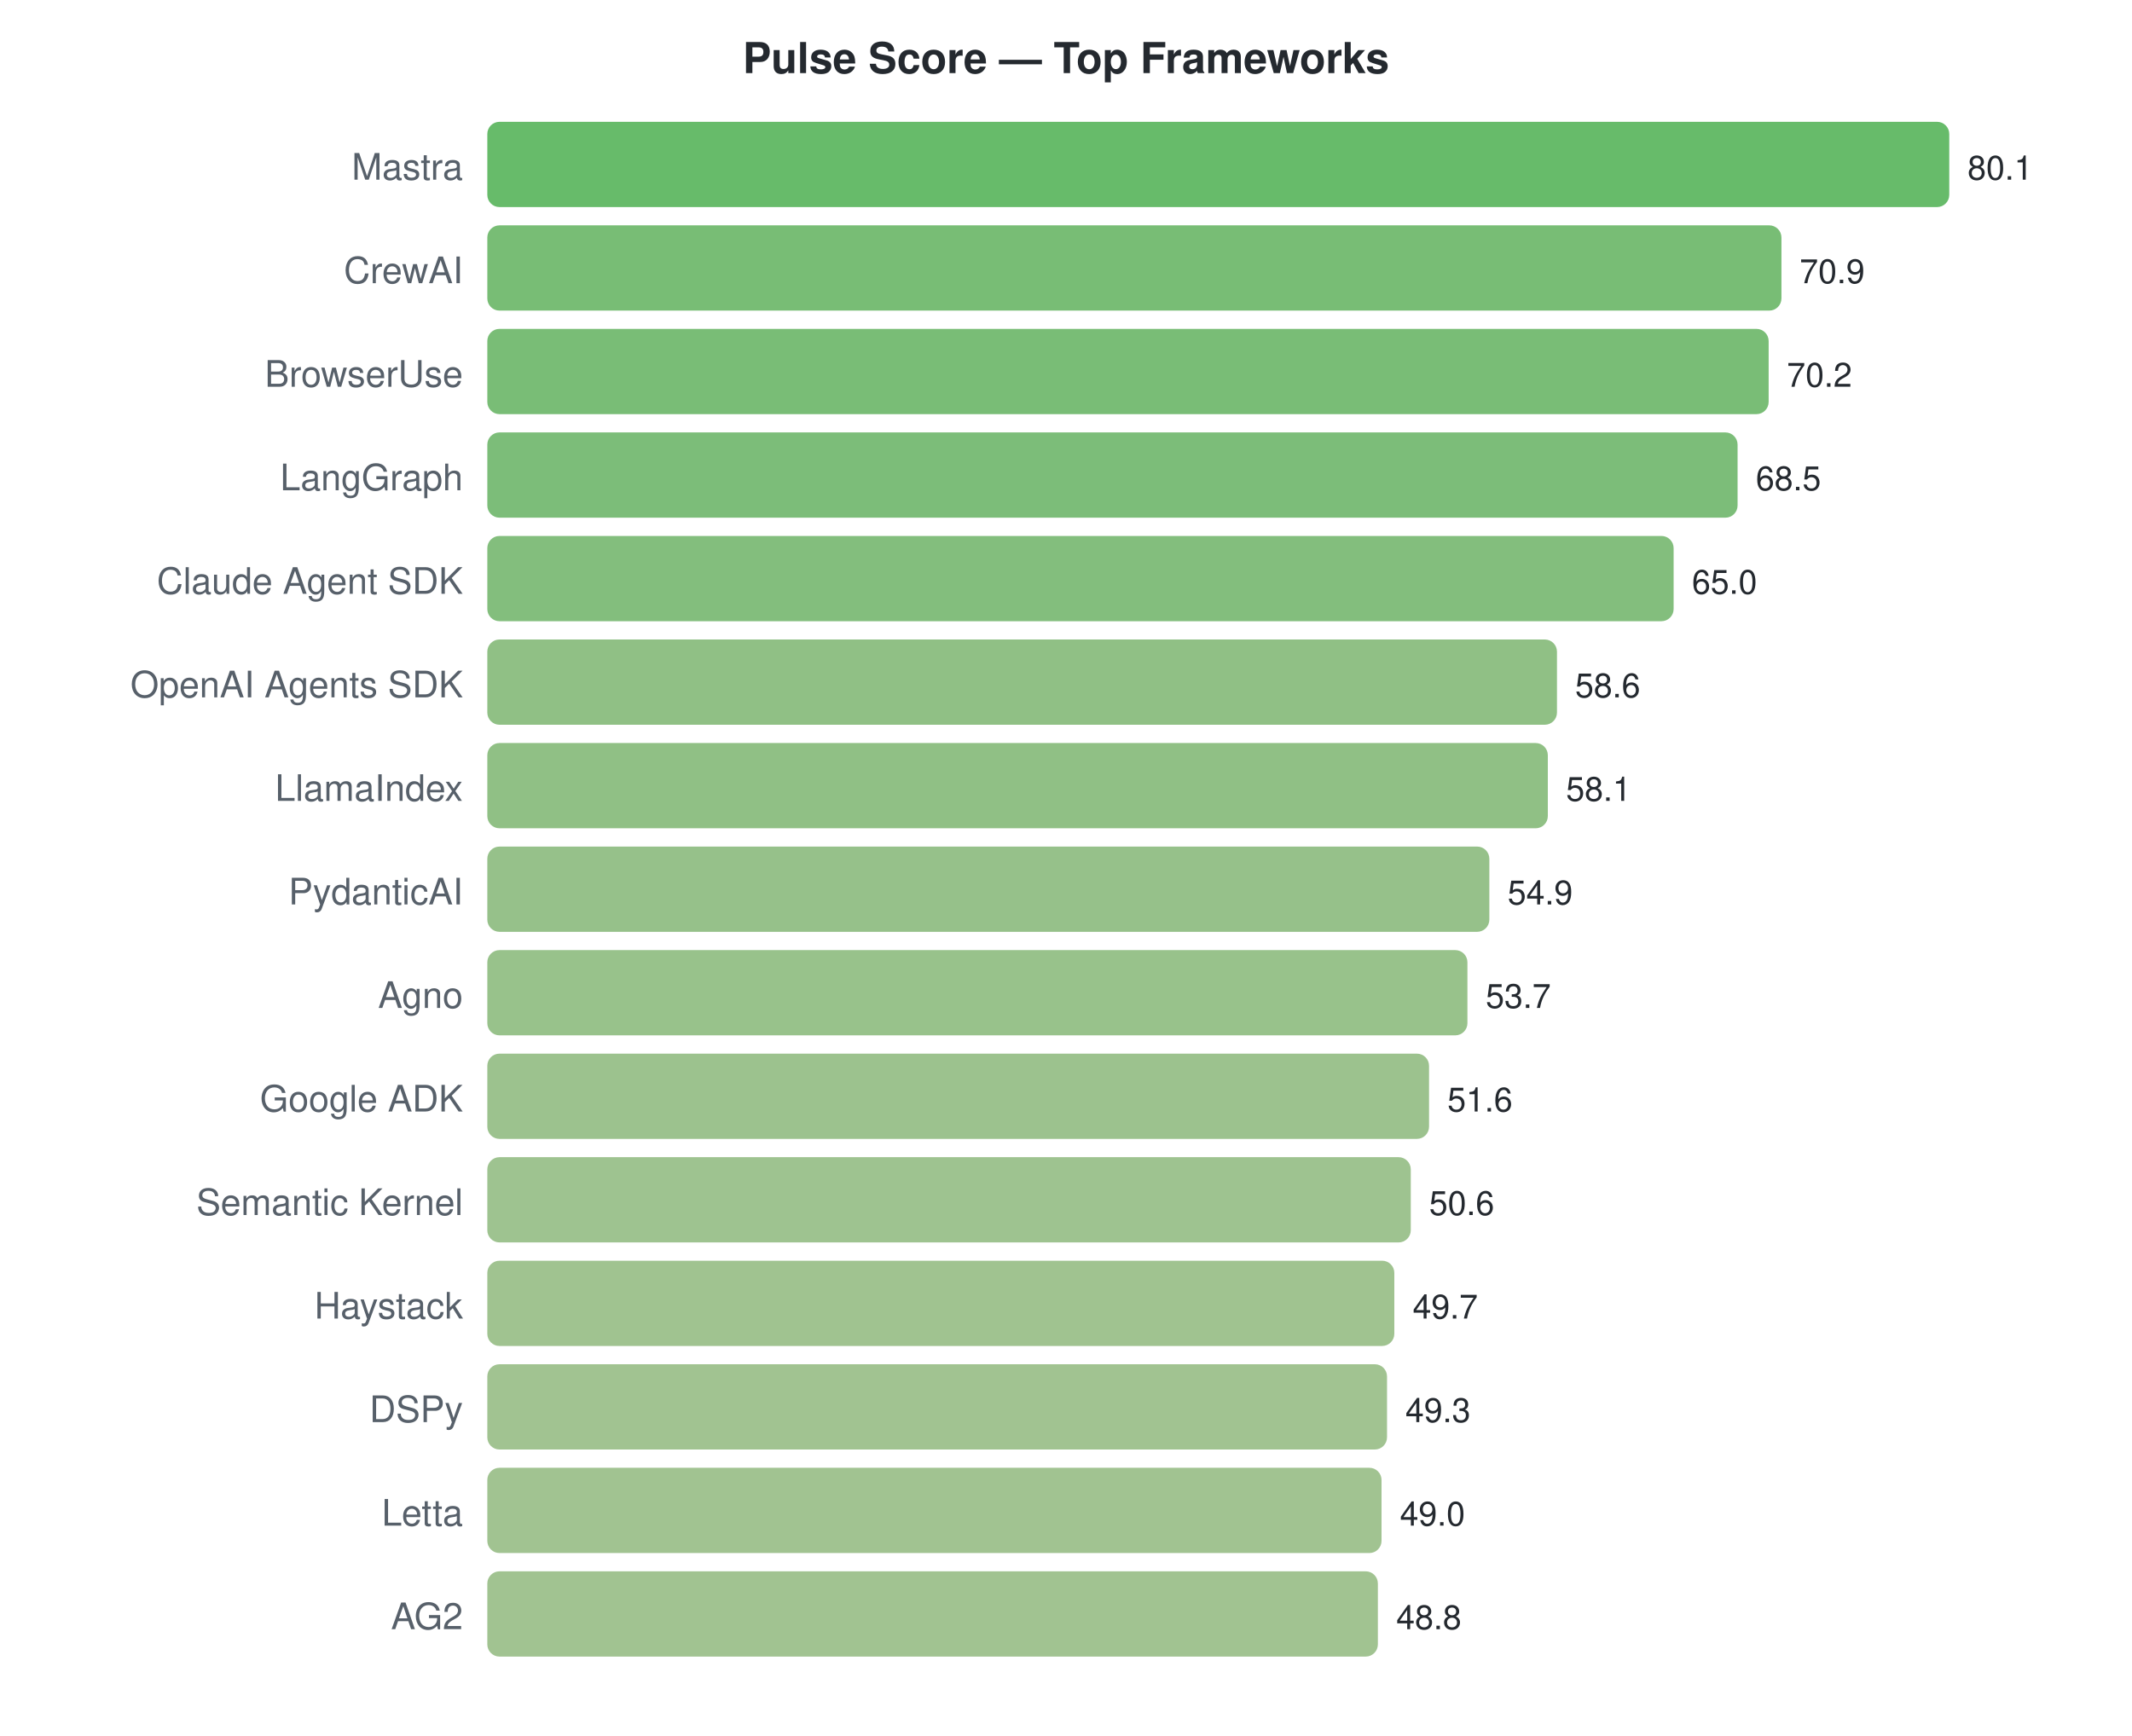
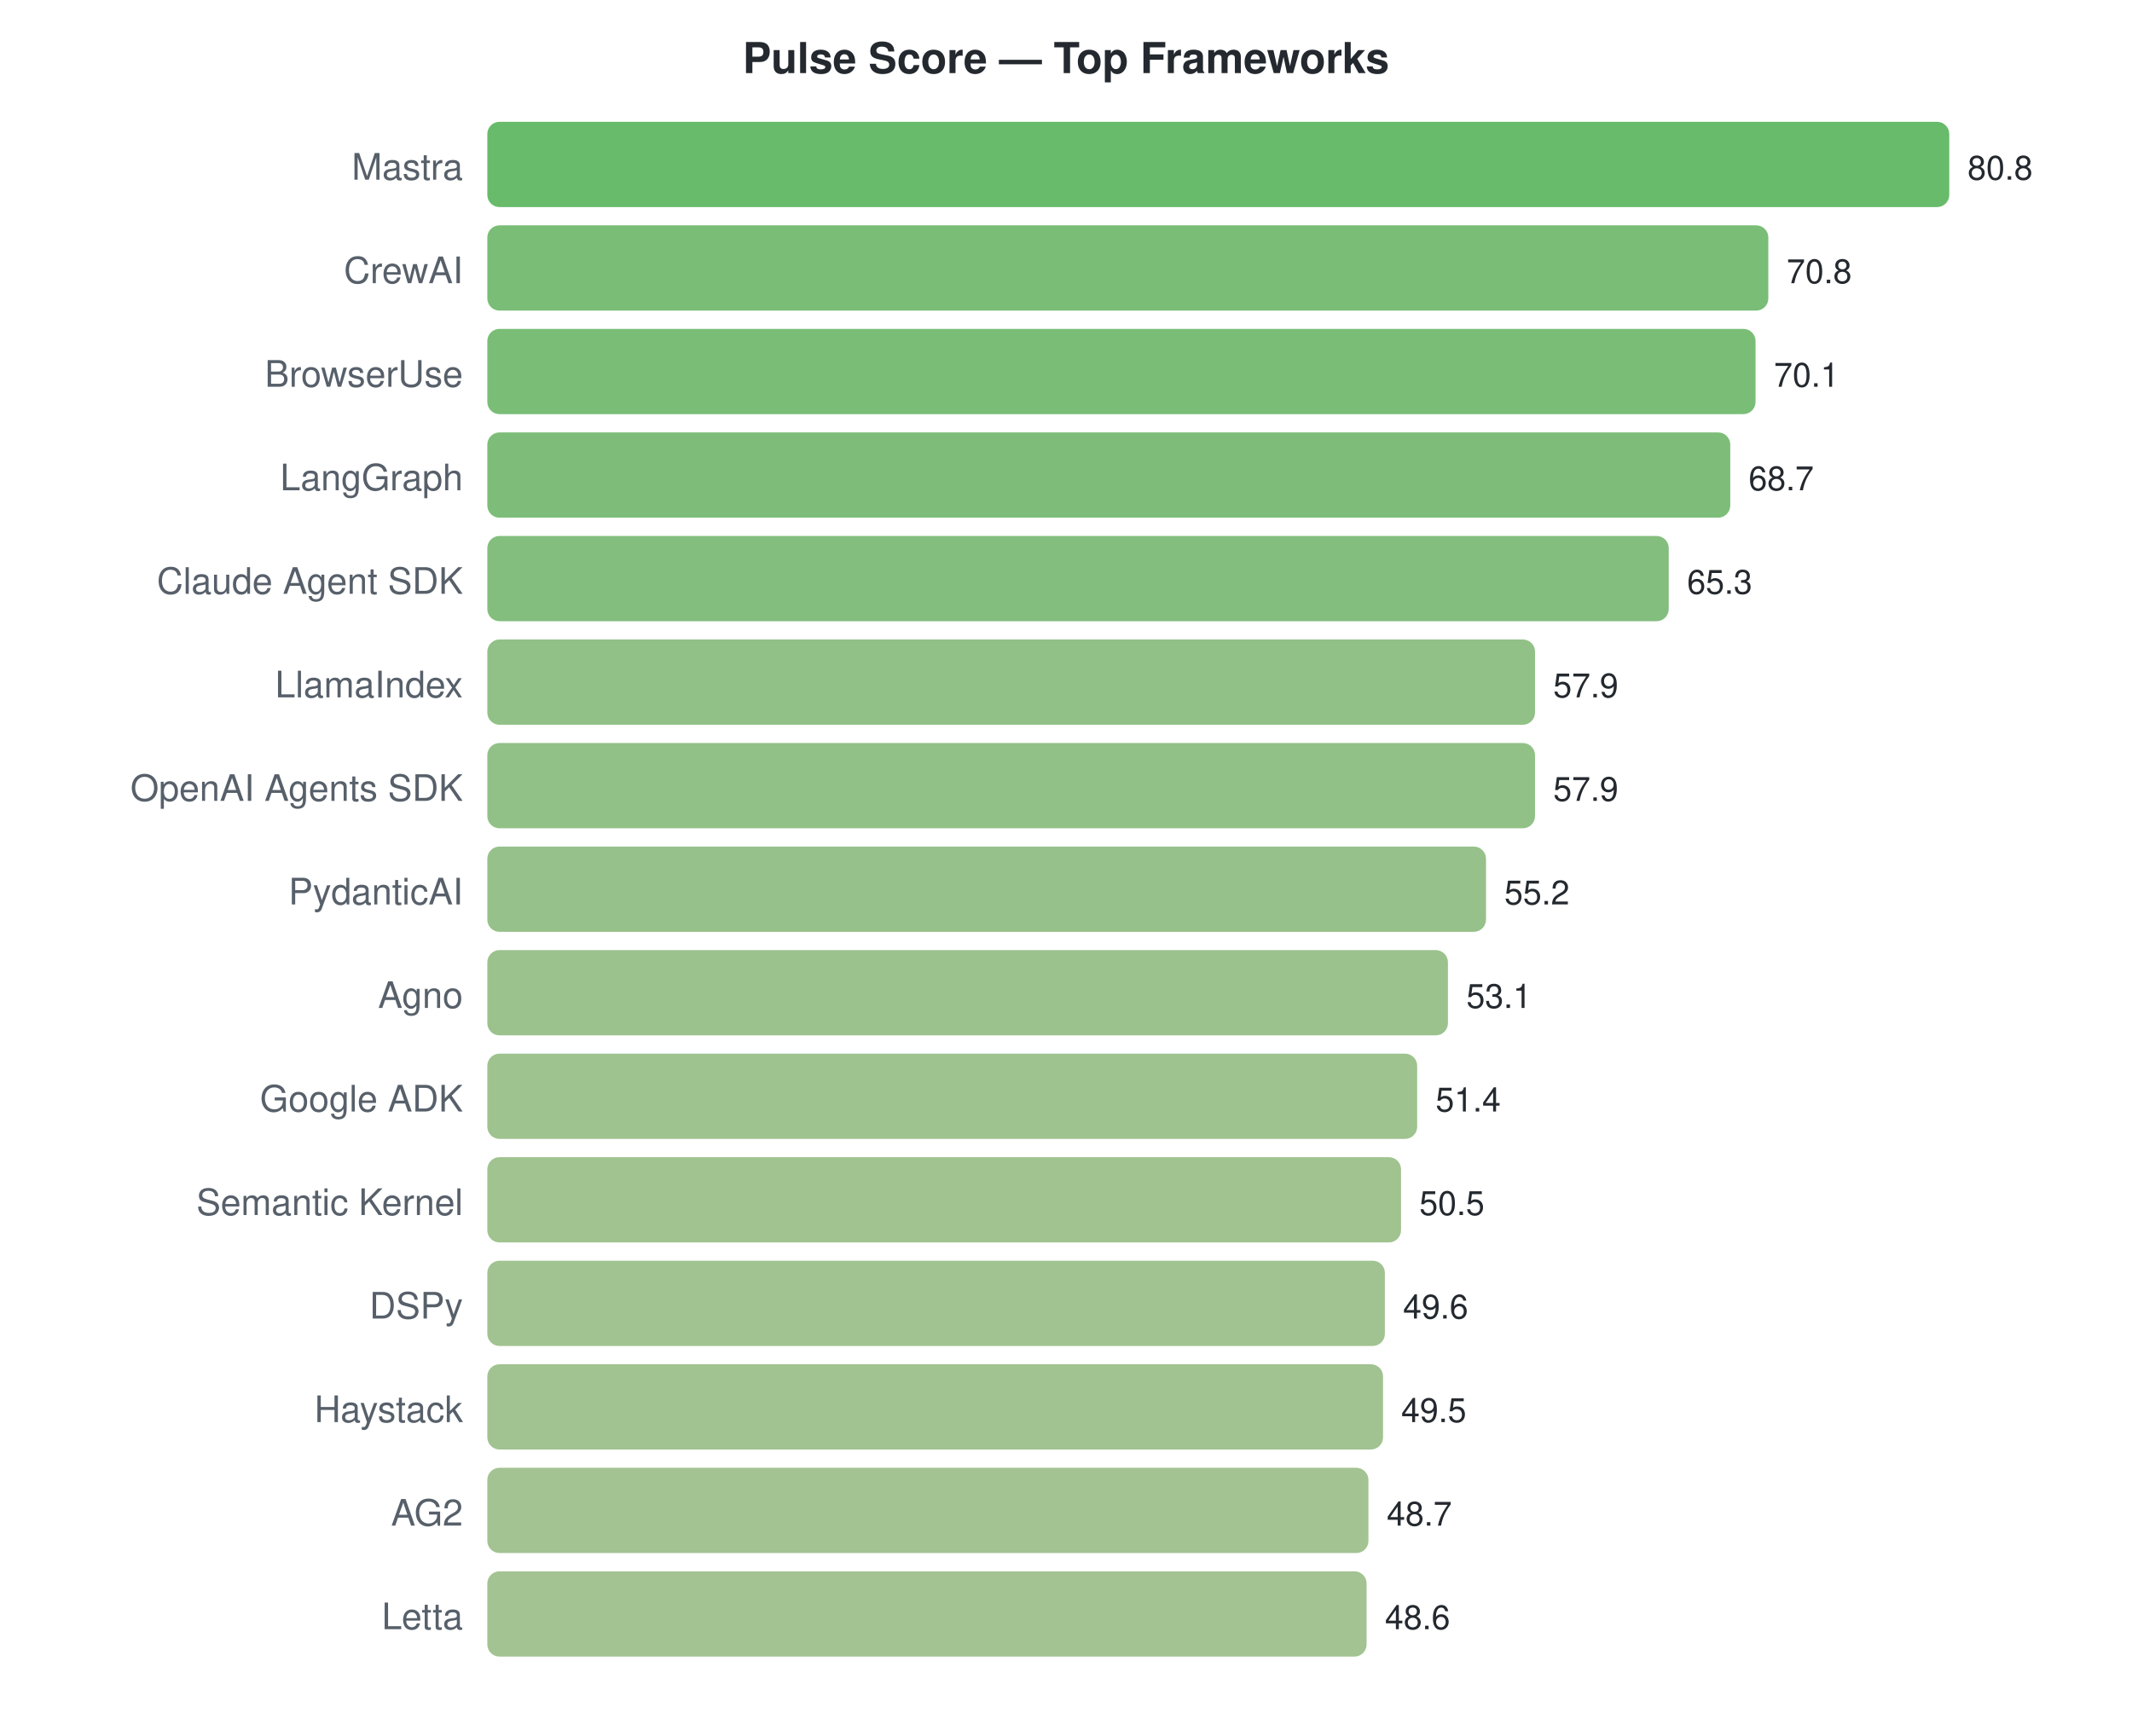
<svg xmlns="http://www.w3.org/2000/svg" width="700" height="570">
  <style>text { font-family: -apple-system, BlinkMacSystemFont, "Segoe UI", Helvetica, Arial, sans-serif; }</style>
  <text x="350" y="24" text-anchor="middle" font-size="14" font-weight="bold" fill="#24292f">Pulse Score — Top Frameworks</text>
  <text x="152" y="59" text-anchor="end" font-size="12" fill="#57606a">Mastra</text>
  <rect x="160" y="40" width="480.0" height="28" rx="4" fill="#4caf50" opacity="0.85" />
-   <text x="646.0" y="59" font-size="11" fill="#24292f">80.1</text>
+   <text x="646.0" y="59" font-size="11" fill="#24292f">80.8</text>
  <text x="152" y="93" text-anchor="end" font-size="12" fill="#57606a">CrewAI</text>
-   <rect x="160" y="74" width="424.9" height="28" rx="4" fill="#60b15d" opacity="0.85" />
-   <text x="590.869" y="93" font-size="11" fill="#24292f">70.9</text>
+   <rect x="160" y="74" width="420.6" height="28" rx="4" fill="#62b25e" opacity="0.85" />
+   <text x="586.594" y="93" font-size="11" fill="#24292f">70.8</text>
  <text x="152" y="127" text-anchor="end" font-size="12" fill="#57606a">BrowserUse</text>
-   <rect x="160" y="108" width="420.7" height="28" rx="4" fill="#62b25e" opacity="0.85" />
-   <text x="586.674" y="127" font-size="11" fill="#24292f">70.2</text>
+   <rect x="160" y="108" width="416.4" height="28" rx="4" fill="#63b25f" opacity="0.85" />
+   <text x="582.436" y="127" font-size="11" fill="#24292f">70.1</text>
  <text x="152" y="161" text-anchor="end" font-size="12" fill="#57606a">LangGraph</text>
-   <rect x="160" y="142" width="410.5" height="28" rx="4" fill="#65b261" opacity="0.85" />
-   <text x="576.487" y="161" font-size="11" fill="#24292f">68.5</text>
+   <rect x="160" y="142" width="408.1" height="28" rx="4" fill="#66b261" opacity="0.85" />
+   <text x="574.119" y="161" font-size="11" fill="#24292f">68.7</text>
  <text x="152" y="195" text-anchor="end" font-size="12" fill="#57606a">Claude Agent SDK</text>
-   <rect x="160" y="176" width="389.5" height="28" rx="4" fill="#6db366" opacity="0.85" />
-   <text x="555.513" y="195" font-size="11" fill="#24292f">65.0</text>
-   <text x="152" y="229" text-anchor="end" font-size="12" fill="#57606a">OpenAI Agents SDK</text>
-   <rect x="160" y="210" width="351.2" height="28" rx="4" fill="#7cb570" opacity="0.85" />
-   <text x="517.161" y="229" font-size="11" fill="#24292f">58.6</text>
-   <text x="152" y="263" text-anchor="end" font-size="12" fill="#57606a">LlamaIndex</text>
-   <rect x="160" y="244" width="348.2" height="28" rx="4" fill="#7db570" opacity="0.85" />
-   <text x="514.165" y="263" font-size="11" fill="#24292f">58.1</text>
+   <rect x="160" y="176" width="387.9" height="28" rx="4" fill="#6eb367" opacity="0.85" />
+   <text x="553.921" y="195" font-size="11" fill="#24292f">65.3</text>
+   <text x="152" y="229" text-anchor="end" font-size="12" fill="#57606a">LlamaIndex</text>
+   <rect x="160" y="210" width="344.0" height="28" rx="4" fill="#7eb672" opacity="0.85" />
+   <text x="509.96" y="229" font-size="11" fill="#24292f">57.9</text>
+   <text x="152" y="263" text-anchor="end" font-size="12" fill="#57606a">OpenAI Agents SDK</text>
+   <rect x="160" y="244" width="344.0" height="28" rx="4" fill="#7eb672" opacity="0.85" />
+   <text x="509.96" y="263" font-size="11" fill="#24292f">57.9</text>
  <text x="152" y="297" text-anchor="end" font-size="12" fill="#57606a">PydanticAI</text>
-   <rect x="160" y="278" width="329.0" height="28" rx="4" fill="#84b675" opacity="0.85" />
-   <text x="494.989" y="297" font-size="11" fill="#24292f">54.9</text>
+   <rect x="160" y="278" width="327.9" height="28" rx="4" fill="#84b676" opacity="0.85" />
+   <text x="493.921" y="297" font-size="11" fill="#24292f">55.2</text>
  <text x="152" y="331" text-anchor="end" font-size="12" fill="#57606a">Agno</text>
-   <rect x="160" y="312" width="321.8" height="28" rx="4" fill="#86b777" opacity="0.85" />
-   <text x="487.798" y="331" font-size="11" fill="#24292f">53.7</text>
+   <rect x="160" y="312" width="315.4" height="28" rx="4" fill="#89b779" opacity="0.85" />
+   <text x="481.446" y="331" font-size="11" fill="#24292f">53.1</text>
  <text x="152" y="365" text-anchor="end" font-size="12" fill="#57606a">Google ADK</text>
-   <rect x="160" y="346" width="309.2" height="28" rx="4" fill="#8bb77a" opacity="0.85" />
-   <text x="475.213" y="365" font-size="11" fill="#24292f">51.6</text>
+   <rect x="160" y="346" width="305.3" height="28" rx="4" fill="#8db87b" opacity="0.85" />
+   <text x="471.347" y="365" font-size="11" fill="#24292f">51.4</text>
  <text x="152" y="399" text-anchor="end" font-size="12" fill="#57606a">Semantic Kernel</text>
-   <rect x="160" y="380" width="303.2" height="28" rx="4" fill="#8db87c" opacity="0.85" />
-   <text x="469.221" y="399" font-size="11" fill="#24292f">50.6</text>
-   <text x="152" y="433" text-anchor="end" font-size="12" fill="#57606a">Haystack</text>
-   <rect x="160" y="414" width="297.8" height="28" rx="4" fill="#8fb87d" opacity="0.85" />
-   <text x="463.828" y="433" font-size="11" fill="#24292f">49.7</text>
-   <text x="152" y="467" text-anchor="end" font-size="12" fill="#57606a">DSPy</text>
-   <rect x="160" y="448" width="295.4" height="28" rx="4" fill="#90b87e" opacity="0.85" />
-   <text x="461.431" y="467" font-size="11" fill="#24292f">49.3</text>
-   <text x="152" y="501" text-anchor="end" font-size="12" fill="#57606a">Letta</text>
-   <rect x="160" y="482" width="293.6" height="28" rx="4" fill="#91b87e" opacity="0.85" />
-   <text x="459.633" y="501" font-size="11" fill="#24292f">49.0</text>
-   <text x="152" y="535" text-anchor="end" font-size="12" fill="#57606a">AG2</text>
-   <rect x="160" y="516" width="292.4" height="28" rx="4" fill="#91b87e" opacity="0.85" />
-   <text x="458.434" y="535" font-size="11" fill="#24292f">48.8</text>
+   <rect x="160" y="380" width="300.0" height="28" rx="4" fill="#8fb87d" opacity="0.85" />
+   <text x="466.0" y="399" font-size="11" fill="#24292f">50.5</text>
+   <text x="152" y="433" text-anchor="end" font-size="12" fill="#57606a">DSPy</text>
+   <rect x="160" y="414" width="294.7" height="28" rx="4" fill="#91b87e" opacity="0.85" />
+   <text x="460.653" y="433" font-size="11" fill="#24292f">49.6</text>
+   <text x="152" y="467" text-anchor="end" font-size="12" fill="#57606a">Haystack</text>
+   <rect x="160" y="448" width="294.1" height="28" rx="4" fill="#91b87e" opacity="0.85" />
+   <text x="460.059" y="467" font-size="11" fill="#24292f">49.5</text>
+   <text x="152" y="501" text-anchor="end" font-size="12" fill="#57606a">AG2</text>
+   <rect x="160" y="482" width="289.3" height="28" rx="4" fill="#93b87f" opacity="0.85" />
+   <text x="455.307" y="501" font-size="11" fill="#24292f">48.7</text>
+   <text x="152" y="535" text-anchor="end" font-size="12" fill="#57606a">Letta</text>
+   <rect x="160" y="516" width="288.7" height="28" rx="4" fill="#93b87f" opacity="0.85" />
+   <text x="454.713" y="535" font-size="11" fill="#24292f">48.6</text>
</svg>
